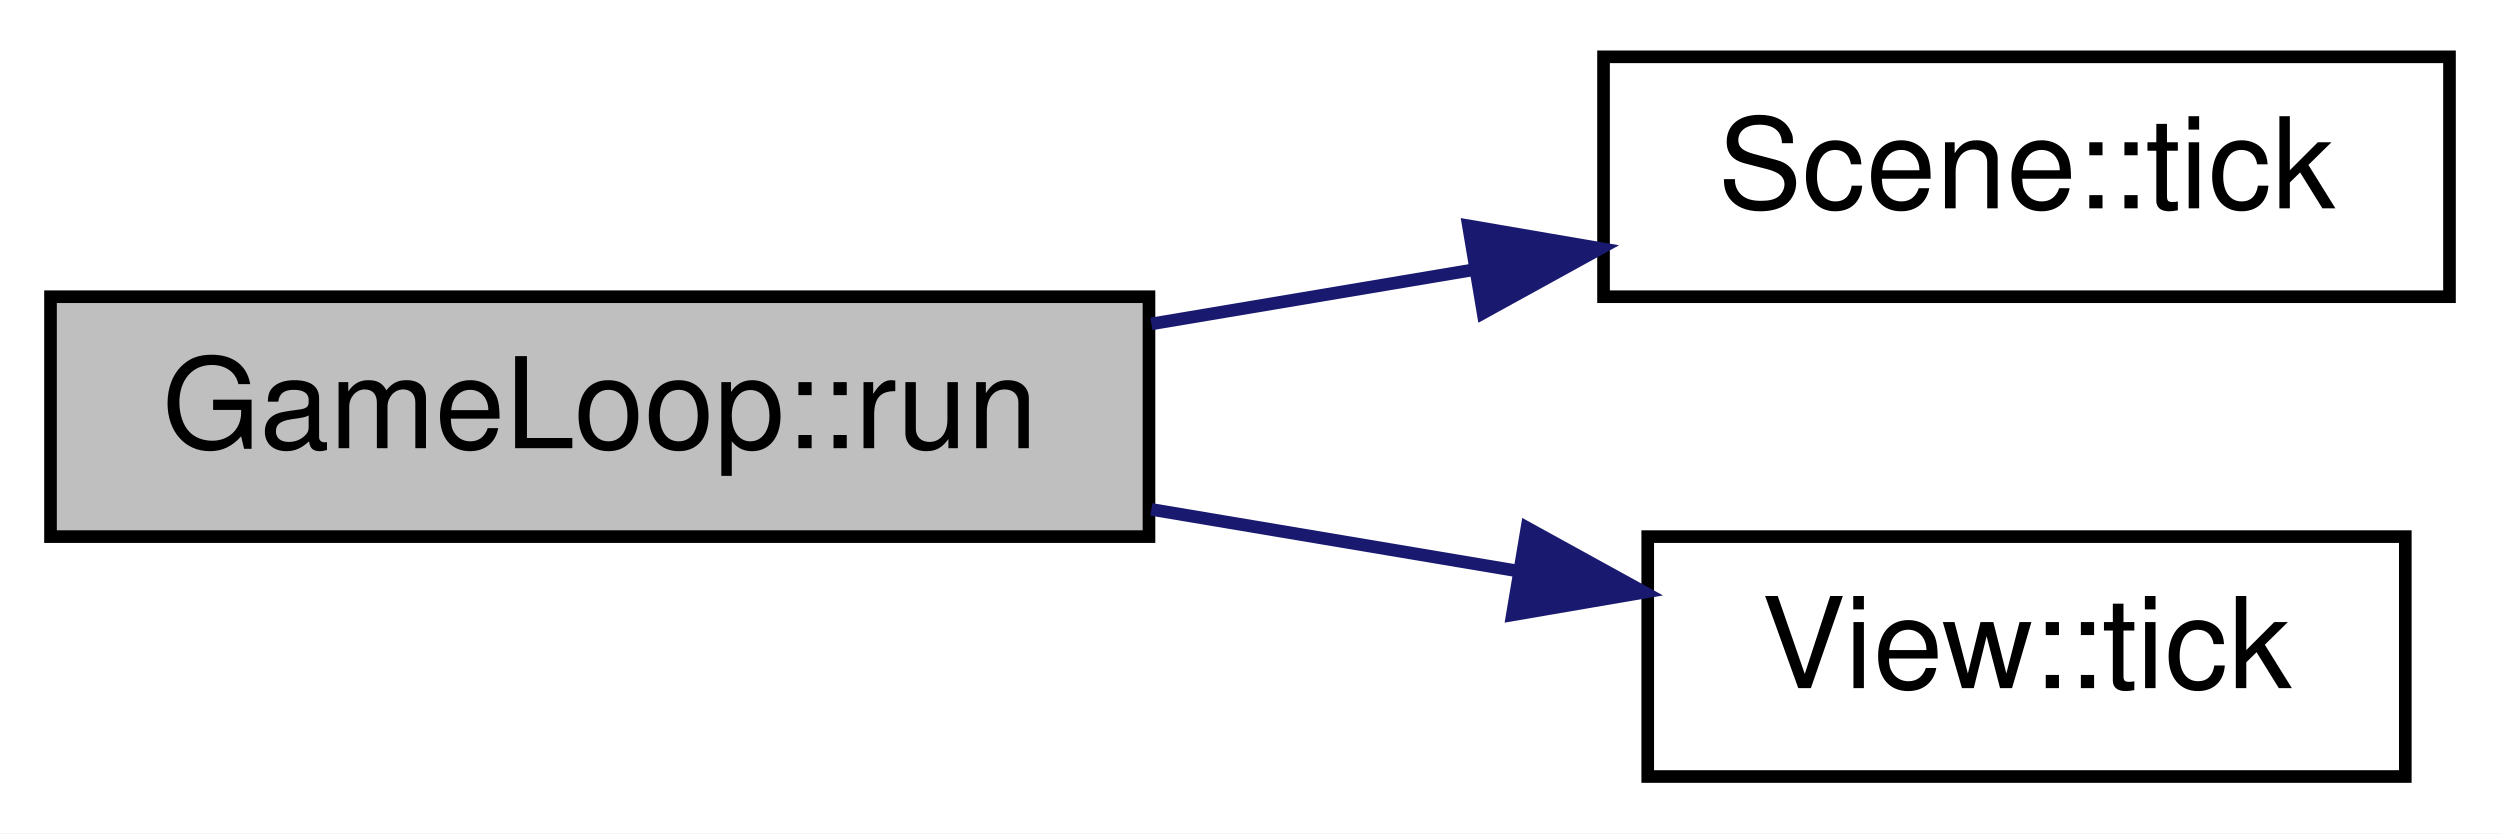
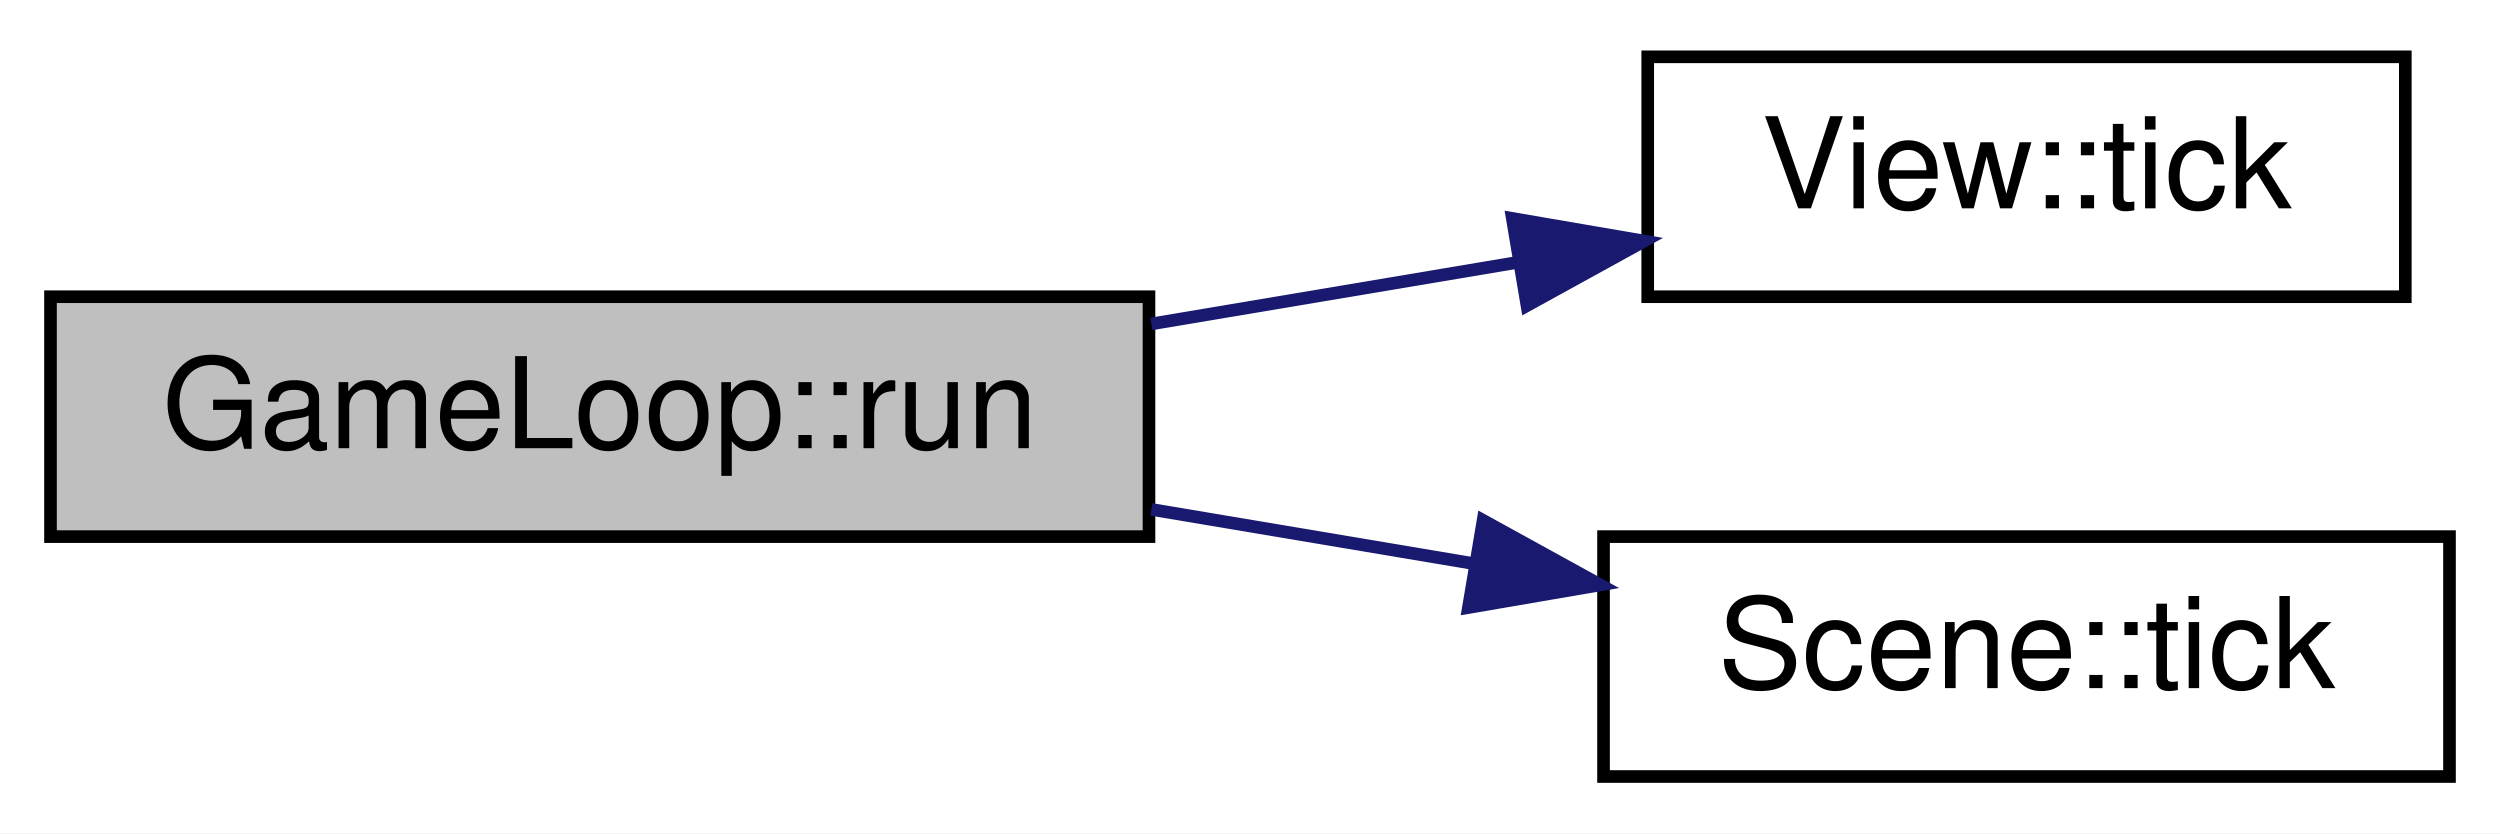
<svg xmlns="http://www.w3.org/2000/svg" xmlns:xlink="http://www.w3.org/1999/xlink" width="198pt" height="66pt" viewBox="0.00 0.00 198.00 66.00">
  <g id="graph0" class="graph" transform="scale(1 1) rotate(0) translate(4 62)">
    <polygon fill="#ffffff" stroke="transparent" points="-4,4 -4,-62 194,-62 194,4 -4,4" />
    <g id="node1" class="node">
      <g id="a_node1">
        <a xlink:title="GameLoop::run Die Gameloop.">
          <polygon fill="#bfbfbf" stroke="#000000" points="0,-19.5 0,-38.5 87,-38.5 87,-19.5 0,-19.5" />
          <text text-anchor="middle" x="43.5" y="-26.5" font-family="Helvetica,sans-Serif" font-size="10.00" fill="#000000">GameLoop::run</text>
        </a>
      </g>
    </g>
    <g id="node2" class="node">
      <g id="a_node2">
-         <a xlink:href="classScene.html#ae8a55aad6bbbb0e66dd134558869cd27" target="_top" xlink:title="Scene::tick Asynchrone Tickfunktion. Wird alle 20ms aufgerufen.">
-           <polygon fill="#ffffff" stroke="#000000" points="123,-38.5 123,-57.5 190,-57.5 190,-38.5 123,-38.5" />
-           <text text-anchor="middle" x="156.5" y="-45.5" font-family="Helvetica,sans-Serif" font-size="10.00" fill="#000000">Scene::tick</text>
+         <a xlink:href="classView.html#af80936d320cde02988bda28aef4070e7" target="_top" xlink:title="View::tick Asynchroner Tick. Wird alle 20MS von GameLoop aufgerufen.">
+           <polygon fill="#ffffff" stroke="#000000" points="126.5,-38.5 126.5,-57.5 186.5,-57.5 186.5,-38.5 126.5,-38.5" />
+           <text text-anchor="middle" x="156.5" y="-45.5" font-family="Helvetica,sans-Serif" font-size="10.00" fill="#000000">View::tick</text>
        </a>
      </g>
    </g>
    <g id="edge1" class="edge">
-       <path fill="none" stroke="#191970" d="M87.189,-36.346C95.578,-37.757 104.365,-39.234 112.756,-40.645" />
-       <polygon fill="#191970" stroke="#191970" points="112.299,-44.117 122.741,-42.324 113.46,-37.214 112.299,-44.117" />
+       <path fill="none" stroke="#191970" d="M87.189,-36.346C96.767,-37.956 106.863,-39.654 116.297,-41.24" />
+       <polygon fill="#191970" stroke="#191970" points="115.775,-44.702 126.217,-42.908 116.936,-37.798 115.775,-44.702" />
    </g>
    <g id="node3" class="node">
      <g id="a_node3">
-         <a xlink:href="classView.html#af80936d320cde02988bda28aef4070e7" target="_top" xlink:title="View::tick Asynchroner Tick. Wird alle 20MS von GameLoop aufgerufen.">
-           <polygon fill="#ffffff" stroke="#000000" points="126.5,-.5 126.5,-19.5 186.5,-19.5 186.5,-.5 126.5,-.5" />
-           <text text-anchor="middle" x="156.5" y="-7.5" font-family="Helvetica,sans-Serif" font-size="10.00" fill="#000000">View::tick</text>
+         <a xlink:href="classScene.html#ae8a55aad6bbbb0e66dd134558869cd27" target="_top" xlink:title="Scene::tick Asynchrone Tickfunktion. Wird alle 20ms aufgerufen.">
+           <polygon fill="#ffffff" stroke="#000000" points="123,-.5 123,-19.5 190,-19.5 190,-.5 123,-.5" />
+           <text text-anchor="middle" x="156.5" y="-7.5" font-family="Helvetica,sans-Serif" font-size="10.00" fill="#000000">Scene::tick</text>
        </a>
      </g>
    </g>
    <g id="edge2" class="edge">
-       <path fill="none" stroke="#191970" d="M87.189,-21.654C96.767,-20.044 106.863,-18.346 116.297,-16.76" />
-       <polygon fill="#191970" stroke="#191970" points="116.936,-20.202 126.217,-15.092 115.775,-13.299 116.936,-20.202" />
+       <path fill="none" stroke="#191970" d="M87.189,-21.654C95.578,-20.244 104.365,-18.766 112.756,-17.355" />
+       <polygon fill="#191970" stroke="#191970" points="113.46,-20.786 122.741,-15.676 112.299,-13.883 113.46,-20.786" />
    </g>
  </g>
</svg>
